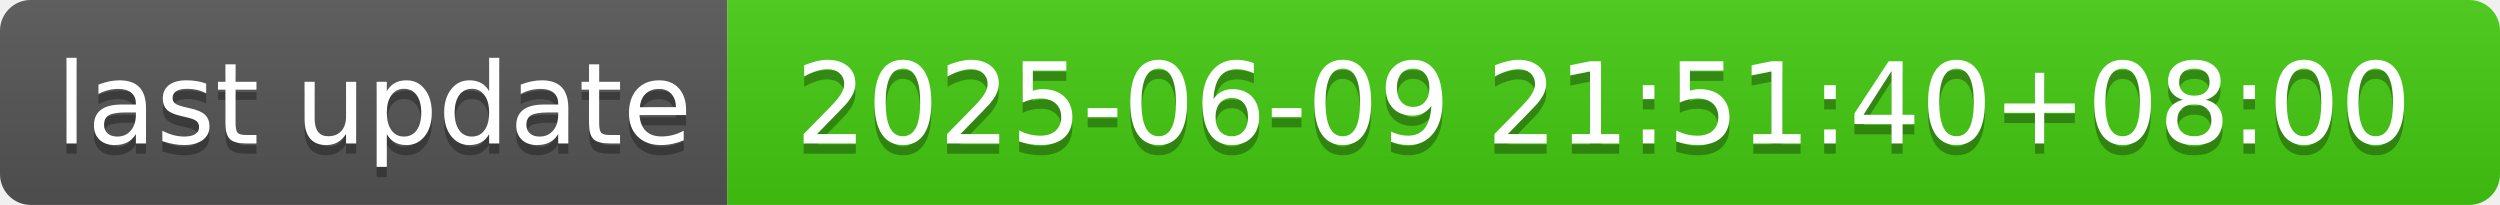
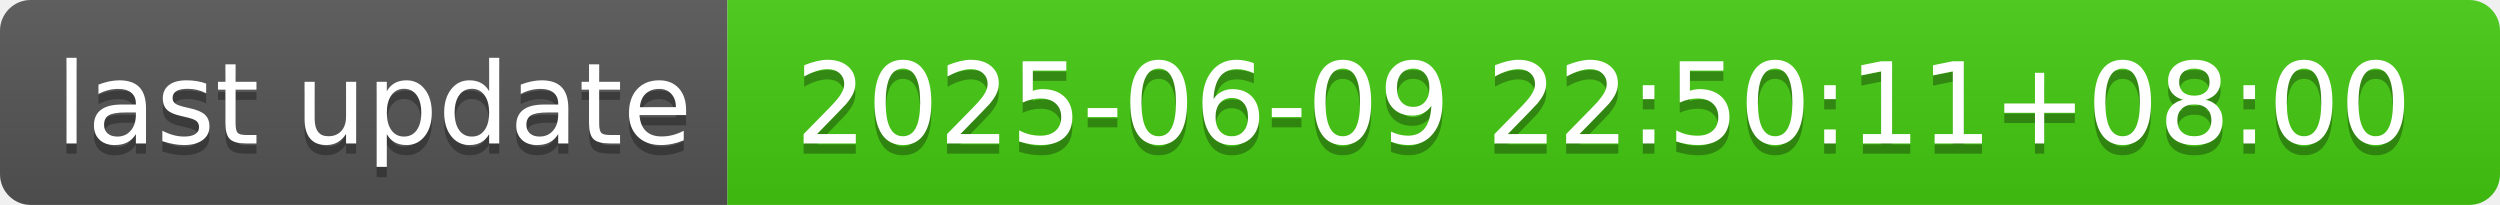
- <svg xmlns="http://www.w3.org/2000/svg" width="244" height="20" role="img" aria-label="last update: 2025-06-09 21:51:40+08:00">
+ <svg xmlns="http://www.w3.org/2000/svg" width="244" height="20" role="img" aria-label="last update: 2025-06-09 22:50:11+08:00">
  <linearGradient id="s" x2="0" y2="100%">
    <stop offset="0" stop-color="#bbb" stop-opacity=".1" />
    <stop offset="1" stop-opacity=".1" />
  </linearGradient>
  <clipPath id="r">
    <rect width="244" height="20" rx="3" fill="#fff" />
  </clipPath>
  <g clip-path="url(#r)">
    <rect width="71" height="20" fill="#555" />
    <rect x="71" width="173" height="20" fill="#4c1" />
    <rect width="244" height="20" fill="url(#s)" />
  </g>
  <g fill="#fff" text-anchor="middle" font-family="Verdana,Geneva,DejaVu Sans,sans-serif" text-rendering="geometricPrecision" font-size="110">
    <text aria-hidden="true" x="365" y="150" fill="#010101" fill-opacity=".3" transform="scale(.1)" textLength="610">last update</text>
    <text x="365" y="140" transform="scale(.1)" fill="#fff" textLength="610">last update</text>
-     <text aria-hidden="true" x="1565" y="150" fill="#010101" fill-opacity=".3" transform="scale(.1)" textLength="1630">2025-06-09 21:51:40+08:00</text>
-     <text x="1565" y="140" transform="scale(.1)" fill="#fff" textLength="1630">2025-06-09 21:51:40+08:00</text>
+     <text aria-hidden="true" x="1565" y="150" fill="#010101" fill-opacity=".3" transform="scale(.1)" textLength="1630">2025-06-09 22:50:11+08:00</text>
+     <text x="1565" y="140" transform="scale(.1)" fill="#fff" textLength="1630">2025-06-09 22:50:11+08:00</text>
  </g>
</svg>
